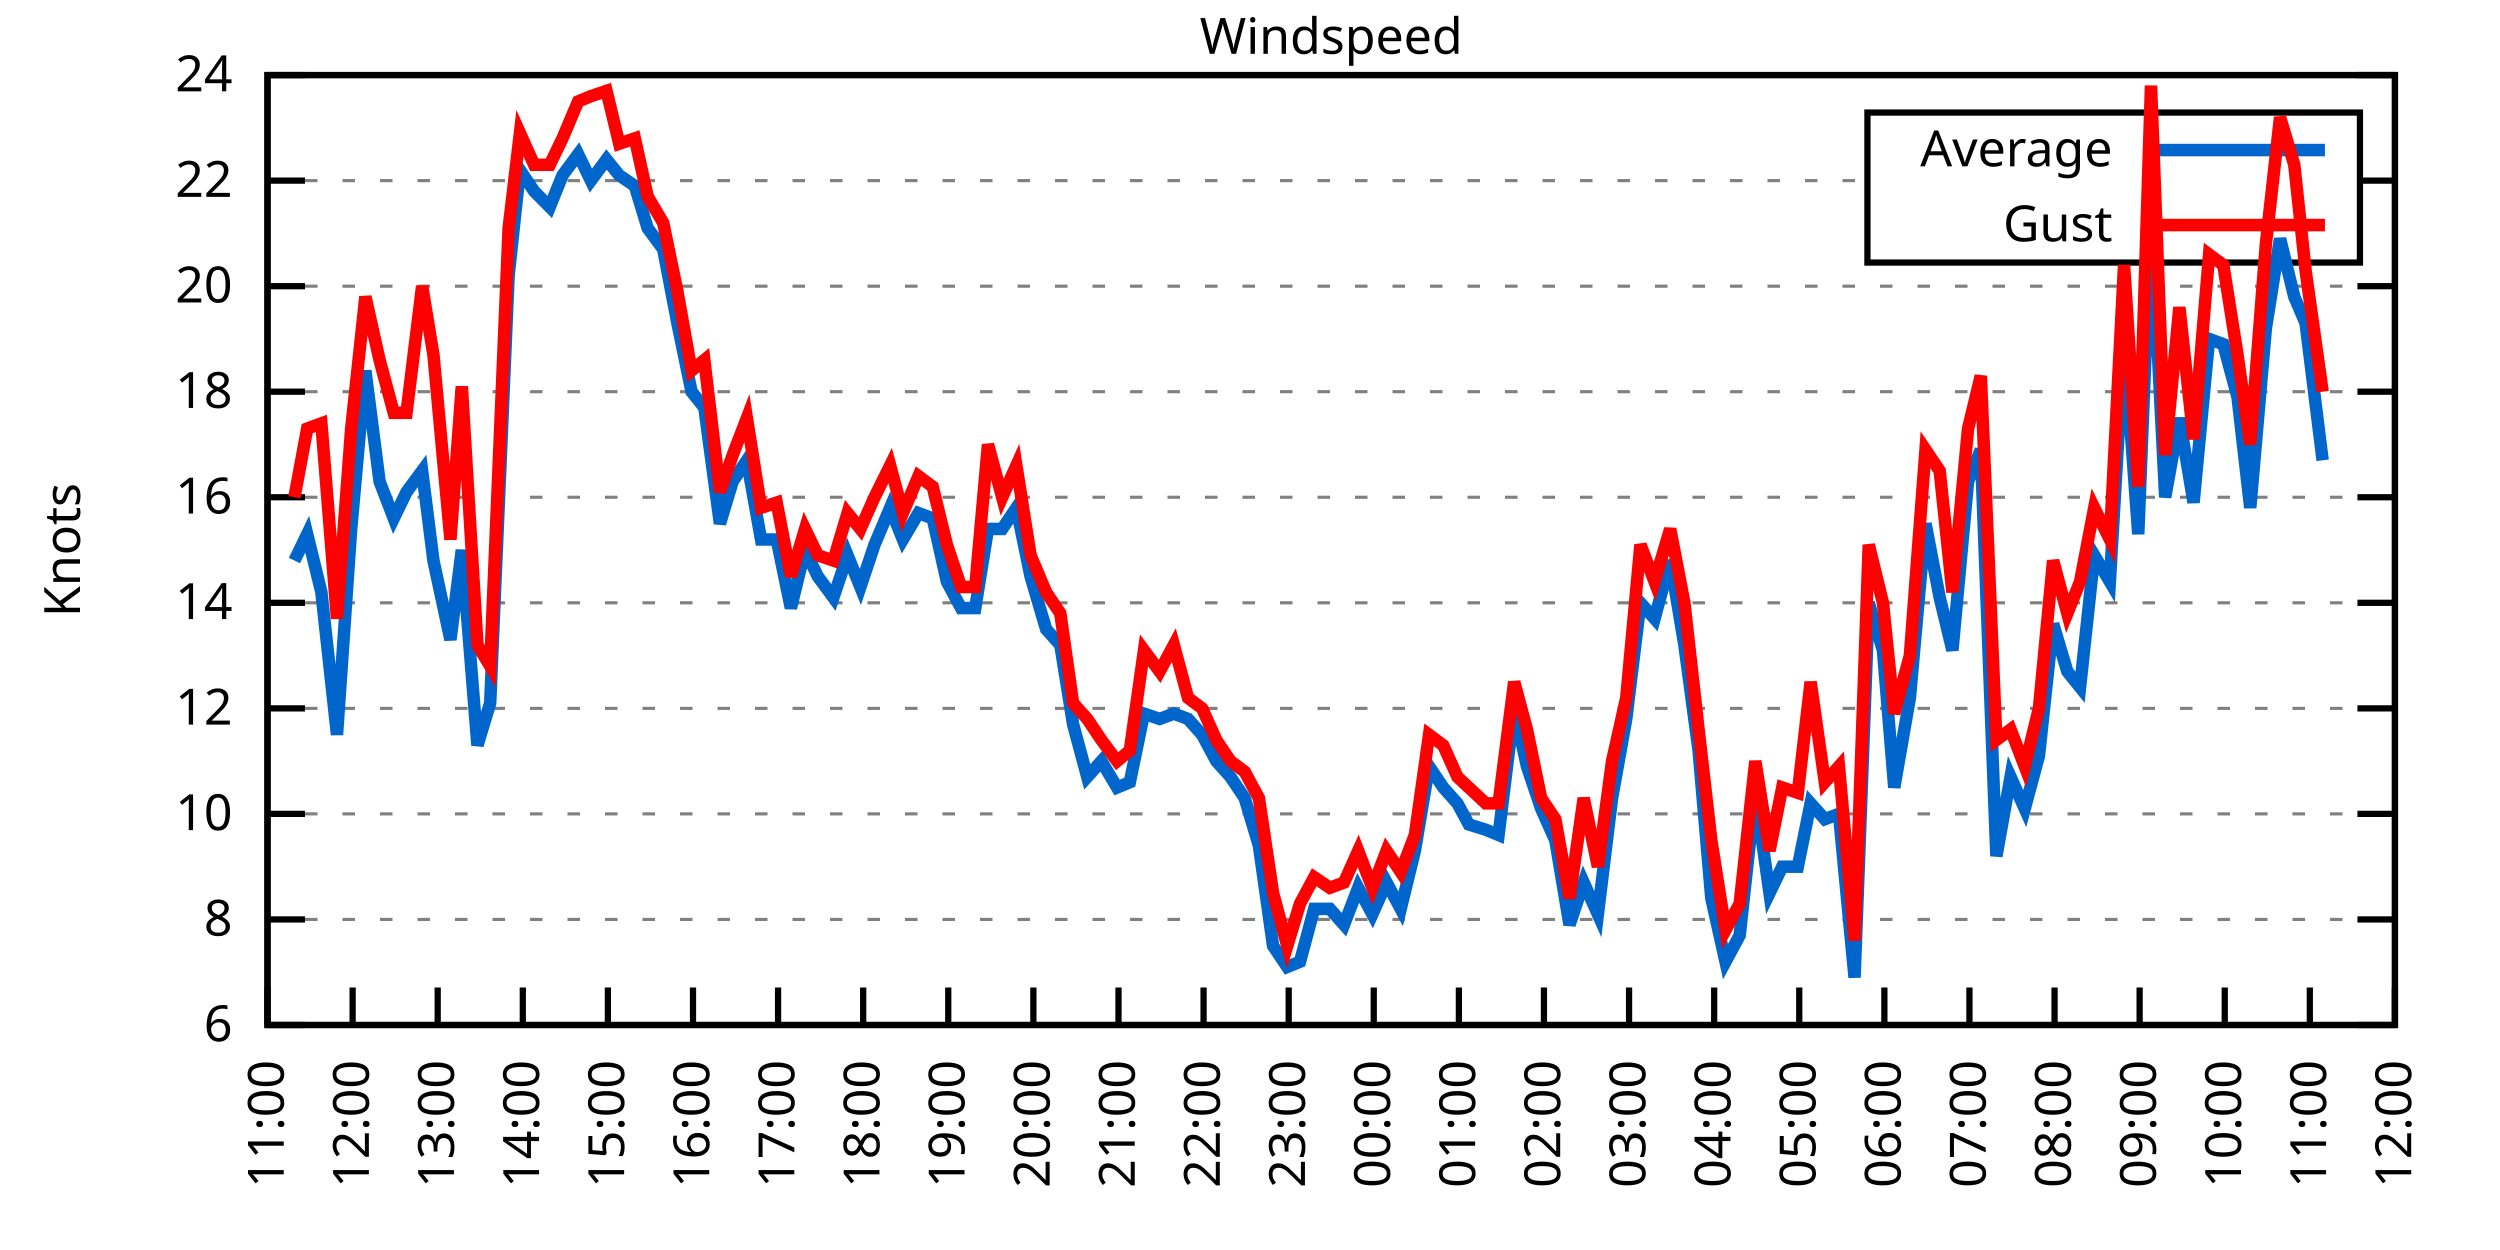
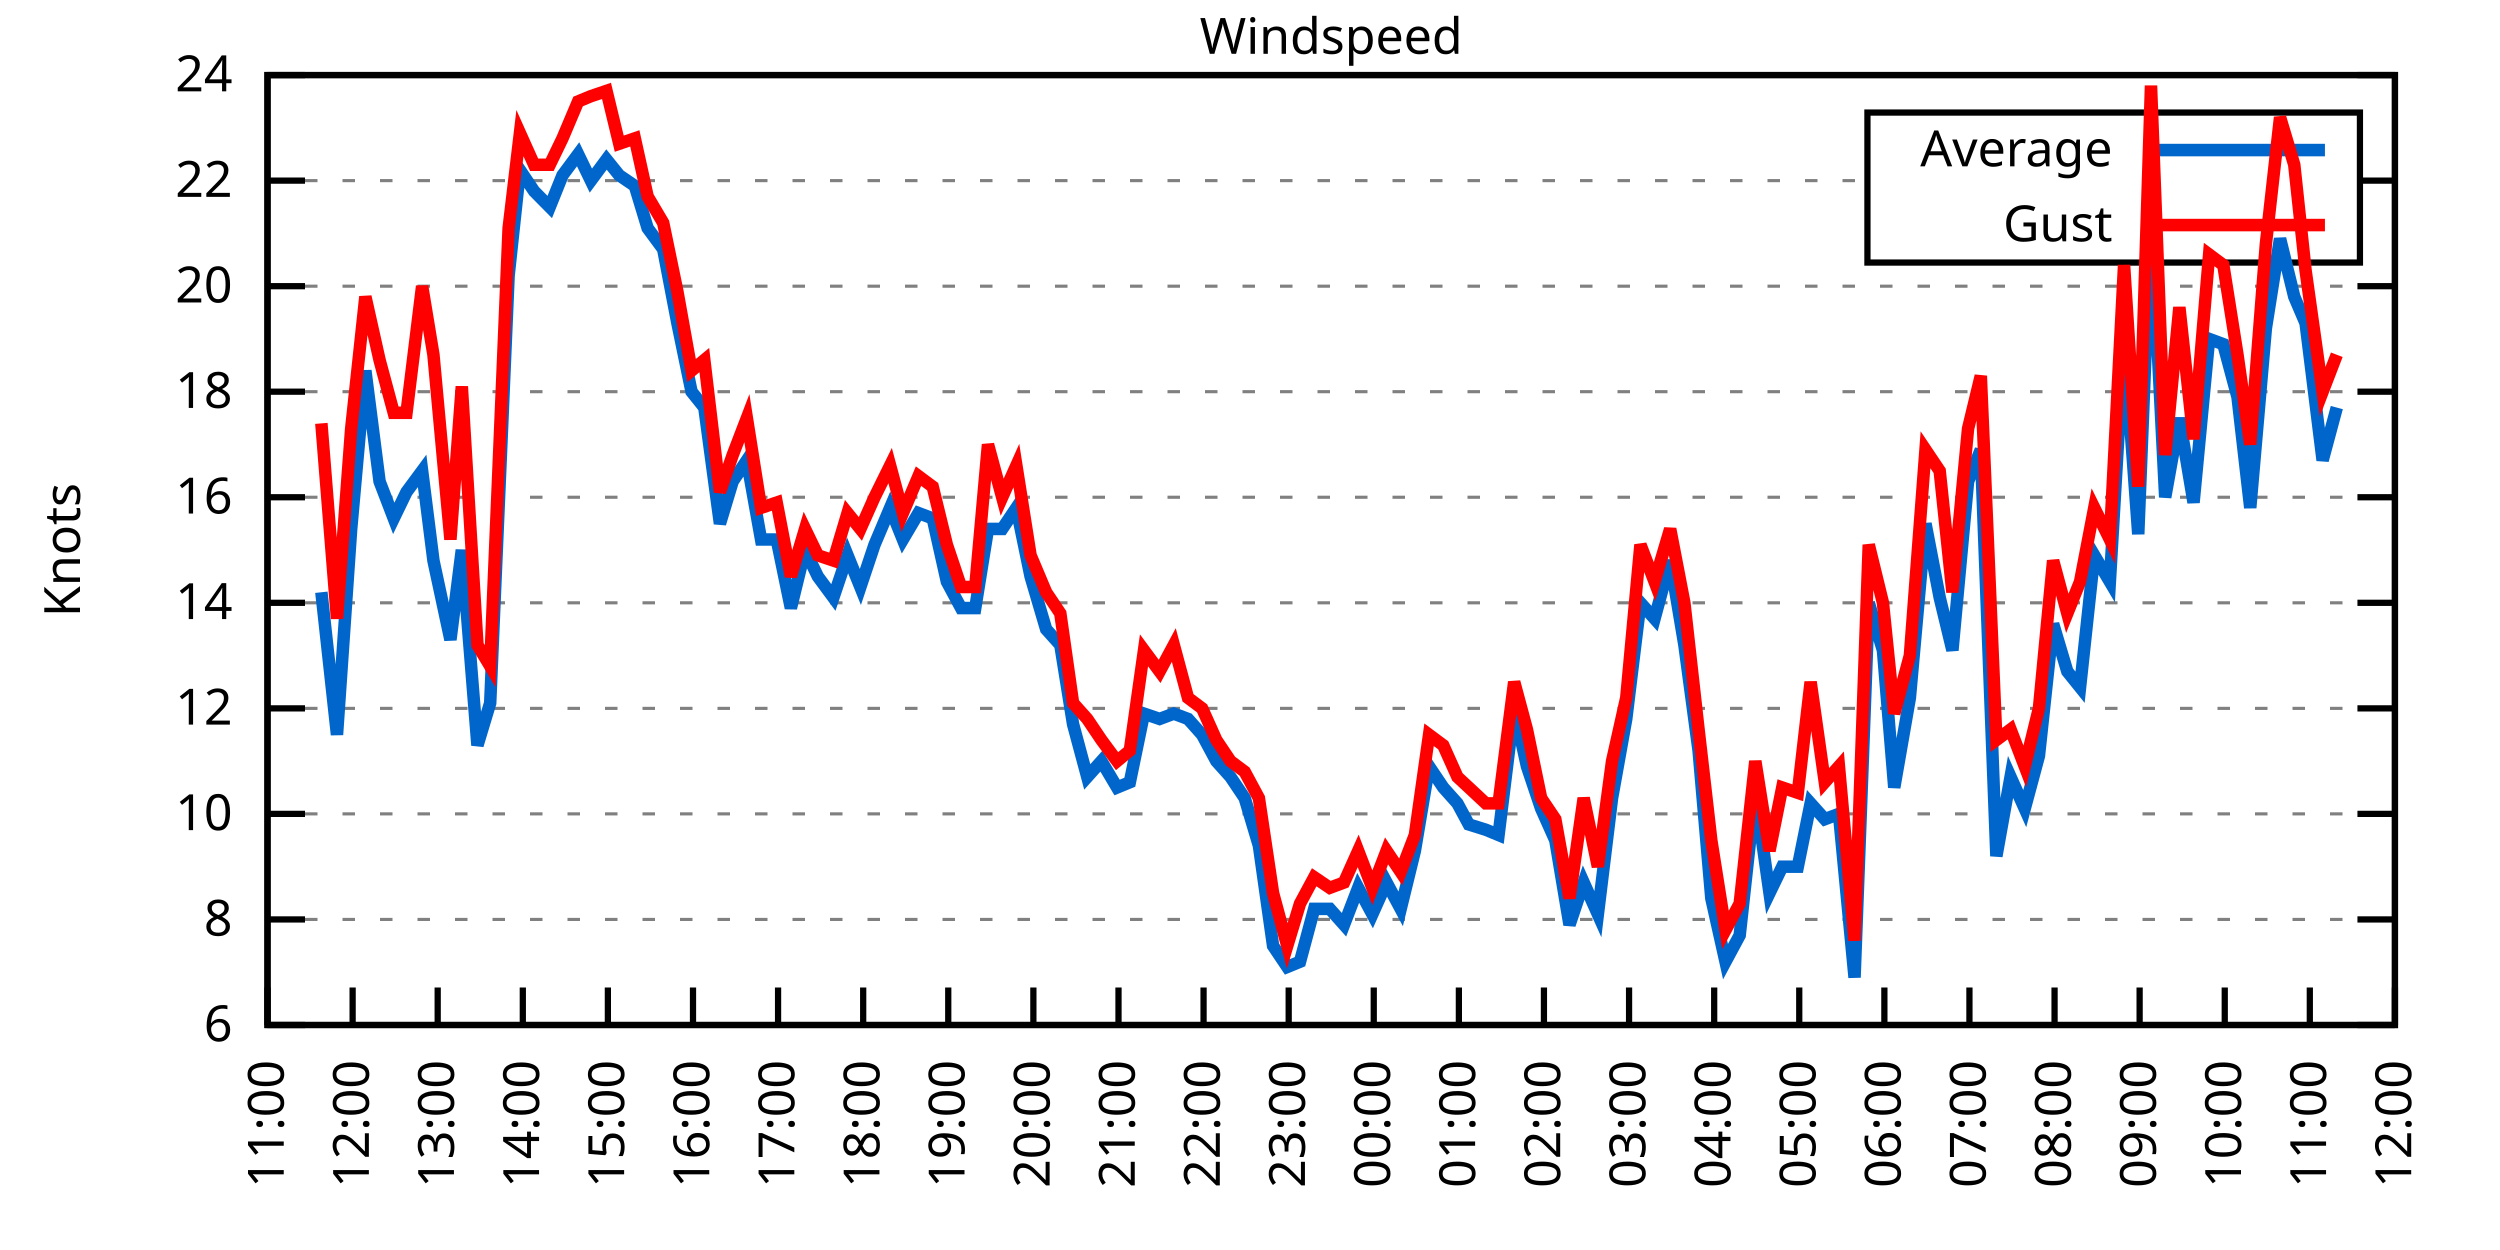
<svg xmlns="http://www.w3.org/2000/svg" xmlns:xlink="http://www.w3.org/1999/xlink" width="400" height="200" viewBox="0 0 400 200">
  <g id="gnuplot_canvas">
    <rect x="0" y="0" width="400" height="200" fill="none" />
    <defs>
      <circle id="gpDot" r="0.5" stroke-width="0.5" stroke="currentColor" />
      <path id="gpPt0" stroke-width="0.333" stroke="currentColor" d="M-1,0 h2 M0,-1 v2" />
      <path id="gpPt1" stroke-width="0.333" stroke="currentColor" d="M-1,-1 L1,1 M1,-1 L-1,1" />
      <path id="gpPt2" stroke-width="0.333" stroke="currentColor" d="M-1,0 L1,0 M0,-1 L0,1 M-1,-1 L1,1 M-1,1 L1,-1" />
      <rect id="gpPt3" stroke-width="0.333" stroke="currentColor" x="-1" y="-1" width="2" height="2" />
      <rect id="gpPt4" stroke-width="0.333" stroke="currentColor" fill="currentColor" x="-1" y="-1" width="2" height="2" />
      <circle id="gpPt5" stroke-width="0.333" stroke="currentColor" cx="0" cy="0" r="1" />
      <use xlink:href="#gpPt5" id="gpPt6" fill="currentColor" stroke="none" />
      <path id="gpPt7" stroke-width="0.333" stroke="currentColor" d="M0,-1.33 L-1.33,0.67 L1.33,0.67 z" />
      <use xlink:href="#gpPt7" id="gpPt8" fill="currentColor" stroke="none" />
      <use xlink:href="#gpPt7" id="gpPt9" stroke="currentColor" transform="rotate(180)" />
      <use xlink:href="#gpPt9" id="gpPt10" fill="currentColor" stroke="none" />
      <use xlink:href="#gpPt3" id="gpPt11" stroke="currentColor" transform="rotate(45)" />
      <use xlink:href="#gpPt11" id="gpPt12" fill="currentColor" stroke="none" />
      <path id="gpPt13" stroke-width="0.333" stroke="currentColor" d="M0,1.330 L1.265,0.411 L0.782,-1.067 L-0.782,-1.076 L-1.265,0.411 z" />
      <use xlink:href="#gpPt13" id="gpPt14" fill="currentColor" stroke="none" />
      <filter id="textbox" filterUnits="objectBoundingBox" x="0" y="0" height="1" width="1">
        <feFlood flood-color="white" flood-opacity="1" result="bgnd" />
        <feComposite in="SourceGraphic" in2="bgnd" operator="atop" />
      </filter>
      <filter id="greybox" filterUnits="objectBoundingBox" x="0" y="0" height="1" width="1">
        <feFlood flood-color="lightgrey" flood-opacity="1" result="grey" />
        <feComposite in="SourceGraphic" in2="grey" operator="atop" />
      </filter>
    </defs>
    <g fill="none" color="white" stroke="currentColor" stroke-width="1.00" stroke-linecap="butt" stroke-linejoin="miter">
</g>
    <g fill="none" color="black" stroke="currentColor" stroke-width="1.00" stroke-linecap="butt" stroke-linejoin="miter">
      <g stroke="none" shape-rendering="crispEdges">
        <polygon fill="rgb(255, 255, 255)" points="42.80,164.00 383.18,164.00 383.18,12.02 42.80,12.02 " />
      </g>
    </g>
    <g fill="none" color="black" stroke="currentColor" stroke-width="1.00" stroke-linecap="butt" stroke-linejoin="miter">
</g>
    <g fill="none" color="black" stroke="black" stroke-width="0.50" stroke-linecap="butt" stroke-linejoin="miter">
</g>
    <g fill="none" color="gray" stroke="currentColor" stroke-width="0.50" stroke-linecap="butt" stroke-linejoin="miter">
      <path stroke="gray" stroke-dasharray="2,4" class="gridline" d="M42.80,164.00 L383.19,164.00  " />
    </g>
    <g fill="none" color="gray" stroke="gray" stroke-width="1.00" stroke-linecap="butt" stroke-linejoin="miter">
</g>
    <g fill="none" color="black" stroke="currentColor" stroke-width="1.00" stroke-linecap="butt" stroke-linejoin="miter">
      <path stroke="black" d="M42.80,164.00 L48.80,164.00 M383.19,164.00 L377.19,164.00  " />
      <g transform="translate(37.20,166.60)" stroke="none" fill="black" font-family="Sans" font-size="8.00" text-anchor="end">
        <text>
          <tspan font-family="Sans"> 6</tspan>
        </text>
      </g>
    </g>
    <g fill="none" color="black" stroke="currentColor" stroke-width="1.00" stroke-linecap="butt" stroke-linejoin="miter">
</g>
    <g fill="none" color="black" stroke="black" stroke-width="0.50" stroke-linecap="butt" stroke-linejoin="miter">
</g>
    <g fill="none" color="gray" stroke="currentColor" stroke-width="0.50" stroke-linecap="butt" stroke-linejoin="miter">
      <path stroke="gray" stroke-dasharray="2,4" class="gridline" d="M42.80,147.11 L383.19,147.11  " />
    </g>
    <g fill="none" color="gray" stroke="gray" stroke-width="1.00" stroke-linecap="butt" stroke-linejoin="miter">
</g>
    <g fill="none" color="black" stroke="currentColor" stroke-width="1.00" stroke-linecap="butt" stroke-linejoin="miter">
      <path stroke="black" d="M42.80,147.11 L48.80,147.11 M383.19,147.11 L377.19,147.11  " />
      <g transform="translate(37.20,149.71)" stroke="none" fill="black" font-family="Sans" font-size="8.00" text-anchor="end">
        <text>
          <tspan font-family="Sans"> 8</tspan>
        </text>
      </g>
    </g>
    <g fill="none" color="black" stroke="currentColor" stroke-width="1.00" stroke-linecap="butt" stroke-linejoin="miter">
</g>
    <g fill="none" color="black" stroke="black" stroke-width="0.50" stroke-linecap="butt" stroke-linejoin="miter">
</g>
    <g fill="none" color="gray" stroke="currentColor" stroke-width="0.50" stroke-linecap="butt" stroke-linejoin="miter">
      <path stroke="gray" stroke-dasharray="2,4" class="gridline" d="M42.80,130.22 L383.19,130.22  " />
    </g>
    <g fill="none" color="gray" stroke="gray" stroke-width="1.00" stroke-linecap="butt" stroke-linejoin="miter">
</g>
    <g fill="none" color="black" stroke="currentColor" stroke-width="1.00" stroke-linecap="butt" stroke-linejoin="miter">
      <path stroke="black" d="M42.80,130.22 L48.80,130.22 M383.19,130.22 L377.19,130.22  " />
      <g transform="translate(37.20,132.82)" stroke="none" fill="black" font-family="Sans" font-size="8.00" text-anchor="end">
        <text>
          <tspan font-family="Sans"> 10</tspan>
        </text>
      </g>
    </g>
    <g fill="none" color="black" stroke="currentColor" stroke-width="1.00" stroke-linecap="butt" stroke-linejoin="miter">
</g>
    <g fill="none" color="black" stroke="black" stroke-width="0.50" stroke-linecap="butt" stroke-linejoin="miter">
</g>
    <g fill="none" color="gray" stroke="currentColor" stroke-width="0.50" stroke-linecap="butt" stroke-linejoin="miter">
      <path stroke="gray" stroke-dasharray="2,4" class="gridline" d="M42.80,113.34 L383.19,113.34  " />
    </g>
    <g fill="none" color="gray" stroke="gray" stroke-width="1.00" stroke-linecap="butt" stroke-linejoin="miter">
</g>
    <g fill="none" color="black" stroke="currentColor" stroke-width="1.00" stroke-linecap="butt" stroke-linejoin="miter">
      <path stroke="black" d="M42.80,113.34 L48.80,113.34 M383.19,113.34 L377.19,113.34  " />
      <g transform="translate(37.20,115.94)" stroke="none" fill="black" font-family="Sans" font-size="8.00" text-anchor="end">
        <text>
          <tspan font-family="Sans"> 12</tspan>
        </text>
      </g>
    </g>
    <g fill="none" color="black" stroke="currentColor" stroke-width="1.00" stroke-linecap="butt" stroke-linejoin="miter">
</g>
    <g fill="none" color="black" stroke="black" stroke-width="0.50" stroke-linecap="butt" stroke-linejoin="miter">
</g>
    <g fill="none" color="gray" stroke="currentColor" stroke-width="0.50" stroke-linecap="butt" stroke-linejoin="miter">
      <path stroke="gray" stroke-dasharray="2,4" class="gridline" d="M42.80,96.45 L383.19,96.45  " />
    </g>
    <g fill="none" color="gray" stroke="gray" stroke-width="1.00" stroke-linecap="butt" stroke-linejoin="miter">
</g>
    <g fill="none" color="black" stroke="currentColor" stroke-width="1.00" stroke-linecap="butt" stroke-linejoin="miter">
      <path stroke="black" d="M42.80,96.45 L48.80,96.45 M383.19,96.45 L377.19,96.45  " />
      <g transform="translate(37.20,99.05)" stroke="none" fill="black" font-family="Sans" font-size="8.00" text-anchor="end">
        <text>
          <tspan font-family="Sans"> 14</tspan>
        </text>
      </g>
    </g>
    <g fill="none" color="black" stroke="currentColor" stroke-width="1.00" stroke-linecap="butt" stroke-linejoin="miter">
</g>
    <g fill="none" color="black" stroke="black" stroke-width="0.50" stroke-linecap="butt" stroke-linejoin="miter">
</g>
    <g fill="none" color="gray" stroke="currentColor" stroke-width="0.50" stroke-linecap="butt" stroke-linejoin="miter">
      <path stroke="gray" stroke-dasharray="2,4" class="gridline" d="M42.80,79.56 L383.19,79.56  " />
    </g>
    <g fill="none" color="gray" stroke="gray" stroke-width="1.00" stroke-linecap="butt" stroke-linejoin="miter">
</g>
    <g fill="none" color="black" stroke="currentColor" stroke-width="1.00" stroke-linecap="butt" stroke-linejoin="miter">
      <path stroke="black" d="M42.80,79.56 L48.80,79.56 M383.19,79.56 L377.19,79.56  " />
      <g transform="translate(37.20,82.16)" stroke="none" fill="black" font-family="Sans" font-size="8.00" text-anchor="end">
        <text>
          <tspan font-family="Sans"> 16</tspan>
        </text>
      </g>
    </g>
    <g fill="none" color="black" stroke="currentColor" stroke-width="1.00" stroke-linecap="butt" stroke-linejoin="miter">
</g>
    <g fill="none" color="black" stroke="black" stroke-width="0.50" stroke-linecap="butt" stroke-linejoin="miter">
</g>
    <g fill="none" color="gray" stroke="currentColor" stroke-width="0.50" stroke-linecap="butt" stroke-linejoin="miter">
      <path stroke="gray" stroke-dasharray="2,4" class="gridline" d="M42.80,62.67 L383.19,62.67  " />
    </g>
    <g fill="none" color="gray" stroke="gray" stroke-width="1.00" stroke-linecap="butt" stroke-linejoin="miter">
</g>
    <g fill="none" color="black" stroke="currentColor" stroke-width="1.00" stroke-linecap="butt" stroke-linejoin="miter">
      <path stroke="black" d="M42.80,62.67 L48.80,62.67 M383.19,62.67 L377.19,62.67  " />
      <g transform="translate(37.20,65.27)" stroke="none" fill="black" font-family="Sans" font-size="8.00" text-anchor="end">
        <text>
          <tspan font-family="Sans"> 18</tspan>
        </text>
      </g>
    </g>
    <g fill="none" color="black" stroke="currentColor" stroke-width="1.00" stroke-linecap="butt" stroke-linejoin="miter">
</g>
    <g fill="none" color="black" stroke="black" stroke-width="0.50" stroke-linecap="butt" stroke-linejoin="miter">
</g>
    <g fill="none" color="gray" stroke="currentColor" stroke-width="0.50" stroke-linecap="butt" stroke-linejoin="miter">
      <path stroke="gray" stroke-dasharray="2,4" class="gridline" d="M42.80,45.79 L383.19,45.79  " />
    </g>
    <g fill="none" color="gray" stroke="gray" stroke-width="1.00" stroke-linecap="butt" stroke-linejoin="miter">
</g>
    <g fill="none" color="black" stroke="currentColor" stroke-width="1.00" stroke-linecap="butt" stroke-linejoin="miter">
      <path stroke="black" d="M42.80,45.79 L48.80,45.79 M383.19,45.79 L377.19,45.79  " />
      <g transform="translate(37.20,48.39)" stroke="none" fill="black" font-family="Sans" font-size="8.00" text-anchor="end">
        <text>
          <tspan font-family="Sans"> 20</tspan>
        </text>
      </g>
    </g>
    <g fill="none" color="black" stroke="currentColor" stroke-width="1.00" stroke-linecap="butt" stroke-linejoin="miter">
</g>
    <g fill="none" color="black" stroke="black" stroke-width="0.50" stroke-linecap="butt" stroke-linejoin="miter">
</g>
    <g fill="none" color="gray" stroke="currentColor" stroke-width="0.50" stroke-linecap="butt" stroke-linejoin="miter">
      <path stroke="gray" stroke-dasharray="2,4" class="gridline" d="M42.80,28.90 L298.79,28.90 M377.59,28.90 L383.19,28.90  " />
    </g>
    <g fill="none" color="gray" stroke="gray" stroke-width="1.00" stroke-linecap="butt" stroke-linejoin="miter">
</g>
    <g fill="none" color="black" stroke="currentColor" stroke-width="1.00" stroke-linecap="butt" stroke-linejoin="miter">
      <path stroke="black" d="M42.80,28.90 L48.80,28.90 M383.19,28.90 L377.19,28.90  " />
      <g transform="translate(37.20,31.50)" stroke="none" fill="black" font-family="Sans" font-size="8.00" text-anchor="end">
        <text>
          <tspan font-family="Sans"> 22</tspan>
        </text>
      </g>
    </g>
    <g fill="none" color="black" stroke="currentColor" stroke-width="1.00" stroke-linecap="butt" stroke-linejoin="miter">
</g>
    <g fill="none" color="black" stroke="black" stroke-width="0.50" stroke-linecap="butt" stroke-linejoin="miter">
</g>
    <g fill="none" color="gray" stroke="currentColor" stroke-width="0.50" stroke-linecap="butt" stroke-linejoin="miter">
      <path stroke="gray" stroke-dasharray="2,4" class="gridline" d="M42.80,12.01 L383.19,12.01  " />
    </g>
    <g fill="none" color="gray" stroke="gray" stroke-width="1.00" stroke-linecap="butt" stroke-linejoin="miter">
</g>
    <g fill="none" color="black" stroke="currentColor" stroke-width="1.00" stroke-linecap="butt" stroke-linejoin="miter">
      <path stroke="black" d="M42.80,12.01 L48.80,12.01 M383.19,12.01 L377.19,12.01  " />
      <g transform="translate(37.20,14.61)" stroke="none" fill="black" font-family="Sans" font-size="8.00" text-anchor="end">
        <text>
          <tspan font-family="Sans"> 24</tspan>
        </text>
      </g>
    </g>
    <g fill="none" color="black" stroke="currentColor" stroke-width="1.00" stroke-linecap="butt" stroke-linejoin="miter">
      <path stroke="black" d="M42.80,164.00 L42.80,158.00  " />
      <g transform="translate(45.40,169.60) rotate(270.00)" stroke="none" fill="black" font-family="Sans" font-size="8.00" text-anchor="end">
        <text>
          <tspan font-family="Sans">11:00</tspan>
        </text>
      </g>
    </g>
    <g fill="none" color="black" stroke="currentColor" stroke-width="1.00" stroke-linecap="butt" stroke-linejoin="miter">
      <path stroke="black" d="M56.42,164.00 L56.42,158.00  " />
      <g transform="translate(59.02,169.60) rotate(270.00)" stroke="none" fill="black" font-family="Sans" font-size="8.00" text-anchor="end">
        <text>
          <tspan font-family="Sans">12:00</tspan>
        </text>
      </g>
    </g>
    <g fill="none" color="black" stroke="currentColor" stroke-width="1.00" stroke-linecap="butt" stroke-linejoin="miter">
      <path stroke="black" d="M70.03,164.00 L70.03,158.00  " />
      <g transform="translate(72.63,169.60) rotate(270.00)" stroke="none" fill="black" font-family="Sans" font-size="8.00" text-anchor="end">
        <text>
          <tspan font-family="Sans">13:00</tspan>
        </text>
      </g>
    </g>
    <g fill="none" color="black" stroke="currentColor" stroke-width="1.00" stroke-linecap="butt" stroke-linejoin="miter">
      <path stroke="black" d="M83.65,164.00 L83.65,158.00  " />
      <g transform="translate(86.25,169.60) rotate(270.00)" stroke="none" fill="black" font-family="Sans" font-size="8.00" text-anchor="end">
        <text>
          <tspan font-family="Sans">14:00</tspan>
        </text>
      </g>
    </g>
    <g fill="none" color="black" stroke="currentColor" stroke-width="1.00" stroke-linecap="butt" stroke-linejoin="miter">
      <path stroke="black" d="M97.26,164.00 L97.26,158.00  " />
      <g transform="translate(99.86,169.60) rotate(270.00)" stroke="none" fill="black" font-family="Sans" font-size="8.00" text-anchor="end">
        <text>
          <tspan font-family="Sans">15:00</tspan>
        </text>
      </g>
    </g>
    <g fill="none" color="black" stroke="currentColor" stroke-width="1.00" stroke-linecap="butt" stroke-linejoin="miter">
      <path stroke="black" d="M110.88,164.00 L110.88,158.00  " />
      <g transform="translate(113.48,169.60) rotate(270.00)" stroke="none" fill="black" font-family="Sans" font-size="8.00" text-anchor="end">
        <text>
          <tspan font-family="Sans">16:00</tspan>
        </text>
      </g>
    </g>
    <g fill="none" color="black" stroke="currentColor" stroke-width="1.00" stroke-linecap="butt" stroke-linejoin="miter">
      <path stroke="black" d="M124.49,164.00 L124.49,158.00  " />
      <g transform="translate(127.09,169.60) rotate(270.00)" stroke="none" fill="black" font-family="Sans" font-size="8.00" text-anchor="end">
        <text>
          <tspan font-family="Sans">17:00</tspan>
        </text>
      </g>
    </g>
    <g fill="none" color="black" stroke="currentColor" stroke-width="1.00" stroke-linecap="butt" stroke-linejoin="miter">
      <path stroke="black" d="M138.11,164.00 L138.11,158.00  " />
      <g transform="translate(140.71,169.60) rotate(270.00)" stroke="none" fill="black" font-family="Sans" font-size="8.00" text-anchor="end">
        <text>
          <tspan font-family="Sans">18:00</tspan>
        </text>
      </g>
    </g>
    <g fill="none" color="black" stroke="currentColor" stroke-width="1.00" stroke-linecap="butt" stroke-linejoin="miter">
      <path stroke="black" d="M151.72,164.00 L151.72,158.00  " />
      <g transform="translate(154.32,169.60) rotate(270.00)" stroke="none" fill="black" font-family="Sans" font-size="8.00" text-anchor="end">
        <text>
          <tspan font-family="Sans">19:00</tspan>
        </text>
      </g>
    </g>
    <g fill="none" color="black" stroke="currentColor" stroke-width="1.00" stroke-linecap="butt" stroke-linejoin="miter">
      <path stroke="black" d="M165.34,164.00 L165.34,158.00  " />
      <g transform="translate(167.94,169.60) rotate(270.00)" stroke="none" fill="black" font-family="Sans" font-size="8.00" text-anchor="end">
        <text>
          <tspan font-family="Sans">20:00</tspan>
        </text>
      </g>
    </g>
    <g fill="none" color="black" stroke="currentColor" stroke-width="1.00" stroke-linecap="butt" stroke-linejoin="miter">
      <path stroke="black" d="M178.96,164.00 L178.96,158.00  " />
      <g transform="translate(181.56,169.60) rotate(270.00)" stroke="none" fill="black" font-family="Sans" font-size="8.00" text-anchor="end">
        <text>
          <tspan font-family="Sans">21:00</tspan>
        </text>
      </g>
    </g>
    <g fill="none" color="black" stroke="currentColor" stroke-width="1.00" stroke-linecap="butt" stroke-linejoin="miter">
      <path stroke="black" d="M192.57,164.00 L192.57,158.00  " />
      <g transform="translate(195.17,169.60) rotate(270.00)" stroke="none" fill="black" font-family="Sans" font-size="8.00" text-anchor="end">
        <text>
          <tspan font-family="Sans">22:00</tspan>
        </text>
      </g>
    </g>
    <g fill="none" color="black" stroke="currentColor" stroke-width="1.00" stroke-linecap="butt" stroke-linejoin="miter">
      <path stroke="black" d="M206.19,164.00 L206.19,158.00  " />
      <g transform="translate(208.79,169.60) rotate(270.00)" stroke="none" fill="black" font-family="Sans" font-size="8.00" text-anchor="end">
        <text>
          <tspan font-family="Sans">23:00</tspan>
        </text>
      </g>
    </g>
    <g fill="none" color="black" stroke="currentColor" stroke-width="1.00" stroke-linecap="butt" stroke-linejoin="miter">
      <path stroke="black" d="M219.80,164.00 L219.80,158.00  " />
      <g transform="translate(222.40,169.60) rotate(270.00)" stroke="none" fill="black" font-family="Sans" font-size="8.00" text-anchor="end">
        <text>
          <tspan font-family="Sans">00:00</tspan>
        </text>
      </g>
    </g>
    <g fill="none" color="black" stroke="currentColor" stroke-width="1.00" stroke-linecap="butt" stroke-linejoin="miter">
      <path stroke="black" d="M233.42,164.00 L233.42,158.00  " />
      <g transform="translate(236.02,169.60) rotate(270.00)" stroke="none" fill="black" font-family="Sans" font-size="8.00" text-anchor="end">
        <text>
          <tspan font-family="Sans">01:00</tspan>
        </text>
      </g>
    </g>
    <g fill="none" color="black" stroke="currentColor" stroke-width="1.00" stroke-linecap="butt" stroke-linejoin="miter">
      <path stroke="black" d="M247.03,164.00 L247.03,158.00  " />
      <g transform="translate(249.63,169.60) rotate(270.00)" stroke="none" fill="black" font-family="Sans" font-size="8.00" text-anchor="end">
        <text>
          <tspan font-family="Sans">02:00</tspan>
        </text>
      </g>
    </g>
    <g fill="none" color="black" stroke="currentColor" stroke-width="1.00" stroke-linecap="butt" stroke-linejoin="miter">
      <path stroke="black" d="M260.65,164.00 L260.65,158.00  " />
      <g transform="translate(263.25,169.60) rotate(270.00)" stroke="none" fill="black" font-family="Sans" font-size="8.00" text-anchor="end">
        <text>
          <tspan font-family="Sans">03:00</tspan>
        </text>
      </g>
    </g>
    <g fill="none" color="black" stroke="currentColor" stroke-width="1.00" stroke-linecap="butt" stroke-linejoin="miter">
      <path stroke="black" d="M274.27,164.00 L274.27,158.00  " />
      <g transform="translate(276.87,169.60) rotate(270.00)" stroke="none" fill="black" font-family="Sans" font-size="8.00" text-anchor="end">
        <text>
          <tspan font-family="Sans">04:00</tspan>
        </text>
      </g>
    </g>
    <g fill="none" color="black" stroke="currentColor" stroke-width="1.00" stroke-linecap="butt" stroke-linejoin="miter">
      <path stroke="black" d="M287.88,164.00 L287.88,158.00  " />
      <g transform="translate(290.48,169.60) rotate(270.00)" stroke="none" fill="black" font-family="Sans" font-size="8.00" text-anchor="end">
        <text>
          <tspan font-family="Sans">05:00</tspan>
        </text>
      </g>
    </g>
    <g fill="none" color="black" stroke="currentColor" stroke-width="1.00" stroke-linecap="butt" stroke-linejoin="miter">
      <path stroke="black" d="M301.50,164.00 L301.50,158.00  " />
      <g transform="translate(304.10,169.60) rotate(270.00)" stroke="none" fill="black" font-family="Sans" font-size="8.00" text-anchor="end">
        <text>
          <tspan font-family="Sans">06:00</tspan>
        </text>
      </g>
    </g>
    <g fill="none" color="black" stroke="currentColor" stroke-width="1.00" stroke-linecap="butt" stroke-linejoin="miter">
      <path stroke="black" d="M315.11,164.00 L315.11,158.00  " />
      <g transform="translate(317.71,169.60) rotate(270.00)" stroke="none" fill="black" font-family="Sans" font-size="8.00" text-anchor="end">
        <text>
          <tspan font-family="Sans">07:00</tspan>
        </text>
      </g>
    </g>
    <g fill="none" color="black" stroke="currentColor" stroke-width="1.00" stroke-linecap="butt" stroke-linejoin="miter">
      <path stroke="black" d="M328.73,164.00 L328.73,158.00  " />
      <g transform="translate(331.33,169.60) rotate(270.00)" stroke="none" fill="black" font-family="Sans" font-size="8.00" text-anchor="end">
        <text>
          <tspan font-family="Sans">08:00</tspan>
        </text>
      </g>
    </g>
    <g fill="none" color="black" stroke="currentColor" stroke-width="1.00" stroke-linecap="butt" stroke-linejoin="miter">
      <path stroke="black" d="M342.34,164.00 L342.34,158.00  " />
      <g transform="translate(344.94,169.60) rotate(270.00)" stroke="none" fill="black" font-family="Sans" font-size="8.00" text-anchor="end">
        <text>
          <tspan font-family="Sans">09:00</tspan>
        </text>
      </g>
    </g>
    <g fill="none" color="black" stroke="currentColor" stroke-width="1.00" stroke-linecap="butt" stroke-linejoin="miter">
      <path stroke="black" d="M355.96,164.00 L355.96,158.00  " />
      <g transform="translate(358.56,169.60) rotate(270.00)" stroke="none" fill="black" font-family="Sans" font-size="8.00" text-anchor="end">
        <text>
          <tspan font-family="Sans">10:00</tspan>
        </text>
      </g>
    </g>
    <g fill="none" color="black" stroke="currentColor" stroke-width="1.00" stroke-linecap="butt" stroke-linejoin="miter">
      <path stroke="black" d="M369.57,164.00 L369.57,158.00  " />
      <g transform="translate(372.17,169.60) rotate(270.00)" stroke="none" fill="black" font-family="Sans" font-size="8.00" text-anchor="end">
        <text>
          <tspan font-family="Sans">11:00</tspan>
        </text>
      </g>
    </g>
    <g fill="none" color="black" stroke="currentColor" stroke-width="1.00" stroke-linecap="butt" stroke-linejoin="miter">
      <path stroke="black" d="M383.19,164.00 L383.19,158.00  " />
      <g transform="translate(385.79,169.60) rotate(270.00)" stroke="none" fill="black" font-family="Sans" font-size="8.00" text-anchor="end">
        <text>
          <tspan font-family="Sans">12:00</tspan>
        </text>
      </g>
    </g>
    <g fill="none" color="black" stroke="currentColor" stroke-width="1.00" stroke-linecap="butt" stroke-linejoin="miter">
</g>
    <g fill="none" color="black" stroke="currentColor" stroke-width="1.00" stroke-linecap="butt" stroke-linejoin="miter">
      <path stroke="black" d="M42.80,12.01 L42.80,164.00 L383.19,164.00 L383.19,12.01 L42.80,12.01 Z  " />
    </g>
    <g fill="none" color="black" stroke="currentColor" stroke-width="1.00" stroke-linecap="butt" stroke-linejoin="miter">
</g>
    <g fill="none" color="black" stroke="currentColor" stroke-width="1.00" stroke-linecap="butt" stroke-linejoin="miter">
      <path stroke="black" d="M298.79,42.01 L298.79,18.01 L377.59,18.01 L377.59,42.01 L298.79,42.01 Z  " />
    </g>
    <g id="Windspeed_plot_1">
      <g fill="none" color="white" stroke="black" stroke-width="2.00" stroke-linecap="butt" stroke-linejoin="miter">
</g>
      <g fill="none" color="black" stroke="currentColor" stroke-width="2.00" stroke-linecap="butt" stroke-linejoin="miter">
        <g transform="translate(337.99,26.61)" stroke="none" fill="black" font-family="Sans" font-size="8.00" text-anchor="end">
          <text>
            <tspan font-family="Sans">Average</tspan>
          </text>
        </g>
      </g>
      <g fill="none" color="black" stroke="currentColor" stroke-width="2.00" stroke-linecap="butt" stroke-linejoin="miter">
-         <path stroke="rgb(  0, 102, 204)" d="M343.59,24.01 L371.99,24.01 M47.11,89.69 L49.15,85.47 L51.42,94.76 L53.92,117.56 L56.19,84.63 L58.46,59.30   L60.73,77.03 L63.00,82.94 L65.04,78.72 L67.54,75.34 L69.35,89.69 L72.07,102.36 L73.89,88.00 L76.39,119.25   L78.43,112.49 L81.38,44.10 L83.19,27.21 L85.46,30.59 L87.96,33.12 L90.00,28.05 L92.50,24.68 L94.54,28.90   L97.04,25.52 L99.08,28.05 L101.57,29.74 L103.62,36.50 L106.11,39.87 L108.38,51.70 L110.65,62.67 L112.69,65.21   L115.19,83.78 L117.23,77.03 L119.50,73.65 L121.77,86.32 L124.27,86.32 L126.54,97.29 L128.81,88.00 L130.85,92.23   L133.34,95.60 L135.61,88.85 L137.66,93.92 L139.92,87.16 L142.42,81.25 L144.46,86.32 L146.96,82.09 L149.23,82.94   L151.50,93.07 L153.77,97.29 L156.04,97.29 L158.08,84.63 L160.35,84.63 L162.62,81.25 L164.89,92.23 L167.38,100.67   L169.65,103.20 L171.69,115.87 L173.96,124.31 L176.23,121.78 L178.73,126.00 L180.77,125.16 L183.04,114.18 L185.54,115.03   L187.81,114.18 L190.08,115.03 L192.34,117.56 L194.61,121.78 L196.88,124.31 L199.15,127.69 L201.42,135.29 L203.69,151.33   L205.96,154.71 L208.00,153.87 L210.27,145.42 L212.77,145.42 L215.04,147.96 L217.31,142.05 L219.58,146.27 L221.85,141.20   L224.11,145.42 L226.38,136.14 L228.65,122.62 L230.92,126.00 L233.19,128.54 L235.01,131.91 L237.73,132.76 L239.77,133.60   L242.27,113.34 L244.31,122.62 L246.58,129.38 L248.85,134.45 L251.12,147.96 L253.39,141.20 L255.66,146.27 L257.93,127.69   L260.20,115.03 L262.47,96.45 L264.73,98.98 L267.23,89.69 L269.50,103.20 L271.77,120.09 L273.81,143.73 L276.08,153.87   L278.35,149.65 L280.85,126.85 L283.12,142.89 L285.16,138.67 L287.65,138.67 L289.70,128.54 L291.97,131.07 L294.23,130.22   L296.73,156.40 L299.00,96.45 L301.27,104.05 L303.08,126.00 L305.58,111.65 L308.08,83.78 L310.35,95.60 L312.39,104.05   L314.89,77.03 L316.93,71.96 L319.42,136.98 L321.69,124.31 L323.96,129.38 L326.23,120.94 L328.50,99.83 L330.77,107.43   L332.81,109.96 L335.08,88.85 L337.58,93.07 L339.85,54.23 L342.12,85.47 L344.16,34.81 L346.43,79.56 L348.70,66.90   L350.97,80.41 L353.46,54.23 L355.73,55.07 L358.00,63.52 L360.04,81.25 L362.54,52.54 L364.81,38.19 L367.08,47.47   L368.89,51.70 L371.62,73.65  " />
+         <path stroke="rgb(  0, 102, 204)" d="M343.59,24.01 L371.99,24.01 M51.42,94.76 L53.92,117.56 L56.19,84.63 L58.46,59.30 L60.73,77.03 L63.00,82.94   L65.04,78.72 L67.54,75.34 L69.35,89.69 L72.07,102.36 L73.89,88.00 L76.39,119.25 L78.43,112.49 L81.38,44.10   L83.19,27.21 L85.46,30.59 L87.96,33.12 L90.00,28.05 L92.50,24.68 L94.54,28.90 L97.04,25.52 L99.08,28.05   L101.57,29.74 L103.62,36.50 L106.11,39.87 L108.38,51.70 L110.65,62.67 L112.69,65.21 L115.19,83.78 L117.23,77.03   L119.50,73.65 L121.77,86.32 L124.27,86.32 L126.54,97.29 L128.81,88.00 L130.85,92.23 L133.34,95.60 L135.61,88.85   L137.66,93.92 L139.92,87.16 L142.42,81.25 L144.46,86.32 L146.96,82.09 L149.23,82.94 L151.50,93.07 L153.77,97.29   L156.04,97.29 L158.08,84.63 L160.35,84.63 L162.62,81.25 L164.89,92.23 L167.38,100.67 L169.65,103.20 L171.69,115.87   L173.96,124.31 L176.23,121.78 L178.73,126.00 L180.77,125.16 L183.04,114.18 L185.54,115.03 L187.81,114.18 L190.08,115.03   L192.34,117.56 L194.61,121.78 L196.88,124.31 L199.15,127.69 L201.42,135.29 L203.69,151.33 L205.96,154.71 L208.00,153.87   L210.27,145.42 L212.77,145.42 L215.04,147.96 L217.31,142.05 L219.58,146.27 L221.85,141.20 L224.11,145.42 L226.38,136.14   L228.65,122.62 L230.92,126.00 L233.19,128.54 L235.01,131.91 L237.73,132.76 L239.77,133.60 L242.27,113.34 L244.31,122.62   L246.58,129.38 L248.85,134.45 L251.12,147.96 L253.39,141.20 L255.66,146.27 L257.93,127.69 L260.20,115.03 L262.47,96.45   L264.73,98.98 L267.23,89.69 L269.50,103.20 L271.77,120.09 L273.81,143.73 L276.08,153.87 L278.35,149.65 L280.85,126.85   L283.12,142.89 L285.16,138.67 L287.65,138.67 L289.70,128.54 L291.97,131.07 L294.23,130.22 L296.73,156.40 L299.00,96.45   L301.27,104.05 L303.08,126.00 L305.58,111.65 L308.08,83.78 L310.35,95.60 L312.39,104.05 L314.89,77.03 L316.93,71.96   L319.42,136.98 L321.69,124.31 L323.96,129.38 L326.23,120.94 L328.50,99.83 L330.77,107.43 L332.81,109.96 L335.08,88.85   L337.58,93.07 L339.85,54.23 L342.12,85.47 L344.16,34.81 L346.43,79.56 L348.70,66.90 L350.97,80.41 L353.46,54.23   L355.73,55.07 L358.00,63.52 L360.04,81.25 L362.54,52.54 L364.81,38.19 L367.08,47.47 L368.89,51.70 L371.62,73.65   L373.89,65.21  " />
      </g>
    </g>
    <g id="Windspeed_plot_2">
      <g fill="none" color="black" stroke="currentColor" stroke-width="2.00" stroke-linecap="butt" stroke-linejoin="miter">
        <g transform="translate(337.99,38.61)" stroke="none" fill="black" font-family="Sans" font-size="8.00" text-anchor="end">
          <text>
            <tspan font-family="Sans">Gust</tspan>
          </text>
        </g>
      </g>
      <g fill="none" color="black" stroke="currentColor" stroke-width="2.00" stroke-linecap="butt" stroke-linejoin="miter">
-         <path stroke="rgb(255,   0,   0)" d="M343.59,36.01 L371.99,36.01 M47.11,79.56 L49.15,68.58 L51.42,67.74 L53.92,98.98 L56.19,68.58 L58.46,47.47   L60.73,57.61 L63.00,66.05 L65.04,66.05 L67.54,45.79 L69.35,56.76 L72.07,86.32 L73.89,61.83 L76.39,103.20   L78.43,106.58 L81.38,36.50 L83.19,21.30 L85.46,26.36 L87.96,26.36 L90.00,22.14 L92.50,16.23 L94.54,15.39   L97.04,14.54 L99.08,22.99 L101.57,22.14 L103.62,31.43 L106.11,35.65 L108.38,46.63 L110.65,59.30 L112.69,57.61   L115.19,78.72 L117.23,72.81 L119.50,66.90 L121.77,81.25 L124.27,80.41 L126.54,92.23 L128.81,84.63 L130.85,88.85   L133.34,89.69 L135.61,82.09 L137.66,84.63 L139.92,79.56 L142.42,74.49 L144.46,82.09 L146.96,76.18 L149.23,77.87   L151.50,87.16 L153.77,93.92 L156.04,93.92 L158.08,71.12 L160.35,79.56 L162.62,74.49 L164.89,88.85 L167.38,94.76   L169.65,98.14 L171.69,112.49 L173.96,115.03 L176.23,118.40 L178.73,121.78 L180.77,120.09 L183.04,104.05 L185.54,107.43   L187.81,103.20 L190.08,111.65 L192.34,113.34 L194.61,118.40 L196.88,121.78 L199.15,123.47 L201.42,127.69 L203.69,142.89   L205.96,151.33 L208.00,144.58 L210.27,140.36 L212.77,142.05 L215.04,141.20 L217.31,136.14 L219.58,142.05 L221.85,136.14   L224.11,139.51 L226.38,133.60 L228.65,117.56 L230.92,119.25 L233.19,124.31 L235.01,126.00 L237.73,128.54 L239.77,128.54   L242.27,109.11 L244.31,116.71 L246.58,127.69 L248.85,131.07 L251.12,143.73 L253.39,127.69 L255.66,138.67 L257.93,121.78   L260.20,111.65 L262.47,87.16 L264.73,93.07 L267.23,84.63 L269.50,96.45 L271.77,116.71 L273.81,134.45 L276.08,148.80   L278.35,144.58 L280.85,121.78 L283.12,136.14 L285.16,126.00 L287.65,126.85 L289.70,109.11 L291.97,125.16 L294.23,122.62   L296.73,150.49 L299.00,87.16 L301.27,96.45 L303.08,114.18 L305.58,104.89 L308.08,71.96 L310.35,75.34 L312.39,94.76   L314.89,68.58 L316.93,60.14 L319.42,118.40 L321.69,116.71 L323.96,122.62 L326.23,113.34 L328.50,89.69 L330.77,98.14   L332.81,93.07 L335.08,81.25 L337.58,86.32 L339.85,42.41 L342.12,77.87 L344.16,13.70 L346.43,72.81 L348.70,49.16   L350.97,70.27 L353.46,40.72 L355.73,42.41 L358.00,56.76 L360.04,71.12 L362.54,39.03 L364.81,18.77 L367.08,26.36   L368.89,43.25 L371.62,62.67  " />
+         <path stroke="rgb(255,   0,   0)" d="M343.59,36.01 L371.99,36.01 M51.42,67.74 L53.92,98.98 L56.19,68.58 L58.46,47.47 L60.73,57.61 L63.00,66.05   L65.04,66.05 L67.54,45.79 L69.35,56.76 L72.07,86.32 L73.89,61.83 L76.39,103.20 L78.43,106.58 L81.38,36.50   L83.19,21.30 L85.46,26.36 L87.96,26.36 L90.00,22.14 L92.50,16.23 L94.54,15.39 L97.04,14.54 L99.08,22.99   L101.57,22.14 L103.62,31.43 L106.11,35.65 L108.38,46.63 L110.65,59.30 L112.69,57.61 L115.19,78.72 L117.23,72.81   L119.50,66.90 L121.77,81.25 L124.27,80.41 L126.54,92.23 L128.81,84.63 L130.85,88.85 L133.34,89.69 L135.61,82.09   L137.66,84.63 L139.92,79.56 L142.42,74.49 L144.46,82.09 L146.96,76.18 L149.23,77.87 L151.50,87.16 L153.77,93.92   L156.04,93.92 L158.08,71.12 L160.35,79.56 L162.62,74.49 L164.89,88.85 L167.38,94.76 L169.65,98.14 L171.69,112.49   L173.96,115.03 L176.23,118.40 L178.73,121.78 L180.77,120.09 L183.04,104.05 L185.54,107.43 L187.81,103.20 L190.08,111.65   L192.34,113.34 L194.61,118.40 L196.88,121.78 L199.15,123.47 L201.42,127.69 L203.69,142.89 L205.96,151.33 L208.00,144.58   L210.27,140.36 L212.77,142.05 L215.04,141.20 L217.31,136.14 L219.58,142.05 L221.85,136.14 L224.11,139.51 L226.38,133.60   L228.65,117.56 L230.92,119.25 L233.19,124.31 L235.01,126.00 L237.73,128.54 L239.77,128.54 L242.27,109.11 L244.31,116.71   L246.58,127.69 L248.85,131.07 L251.12,143.73 L253.39,127.69 L255.66,138.67 L257.93,121.78 L260.20,111.65 L262.47,87.16   L264.73,93.07 L267.23,84.63 L269.50,96.45 L271.77,116.71 L273.81,134.45 L276.08,148.80 L278.35,144.58 L280.85,121.78   L283.12,136.14 L285.16,126.00 L287.65,126.85 L289.70,109.11 L291.97,125.16 L294.23,122.62 L296.73,150.49 L299.00,87.16   L301.27,96.45 L303.08,114.18 L305.58,104.89 L308.08,71.96 L310.35,75.34 L312.39,94.76 L314.89,68.58 L316.93,60.14   L319.42,118.40 L321.69,116.71 L323.96,122.62 L326.23,113.34 L328.50,89.69 L330.77,98.14 L332.81,93.07 L335.08,81.25   L337.58,86.32 L339.85,42.41 L342.12,77.87 L344.16,13.70 L346.43,72.81 L348.70,49.16 L350.97,70.27 L353.46,40.72   L355.73,42.41 L358.00,56.76 L360.04,71.12 L362.54,39.03 L364.81,18.77 L367.08,26.36 L368.89,43.25 L371.62,62.67   L373.89,56.76  " />
      </g>
    </g>
    <g fill="none" color="black" stroke="currentColor" stroke-width="2.00" stroke-linecap="butt" stroke-linejoin="miter">
</g>
    <g fill="none" color="black" stroke="black" stroke-width="1.00" stroke-linecap="butt" stroke-linejoin="miter">
</g>
    <g fill="none" color="black" stroke="currentColor" stroke-width="1.00" stroke-linecap="butt" stroke-linejoin="miter">
      <path stroke="black" d="M42.80,12.01 L42.80,164.00 L383.19,164.00 L383.19,12.01 L42.80,12.01 Z  " />
      <g transform="translate(12.80,88.01) rotate(270.00)" stroke="none" fill="black" font-family="Sans" font-size="8.00" text-anchor="middle">
        <text>
          <tspan font-family="Sans">Knots</tspan>
        </text>
      </g>
    </g>
    <g fill="none" color="black" stroke="currentColor" stroke-width="1.00" stroke-linecap="butt" stroke-linejoin="miter">
</g>
    <g fill="none" color="black" stroke="currentColor" stroke-width="1.00" stroke-linecap="butt" stroke-linejoin="miter">
      <g transform="translate(212.99,8.61)" stroke="none" fill="black" font-family="Sans" font-size="8.00" text-anchor="middle">
        <text>
          <tspan font-family="Sans">Windspeed</tspan>
        </text>
      </g>
    </g>
    <g fill="none" color="black" stroke="currentColor" stroke-width="1.00" stroke-linecap="butt" stroke-linejoin="miter">
</g>
  </g>
</svg>
